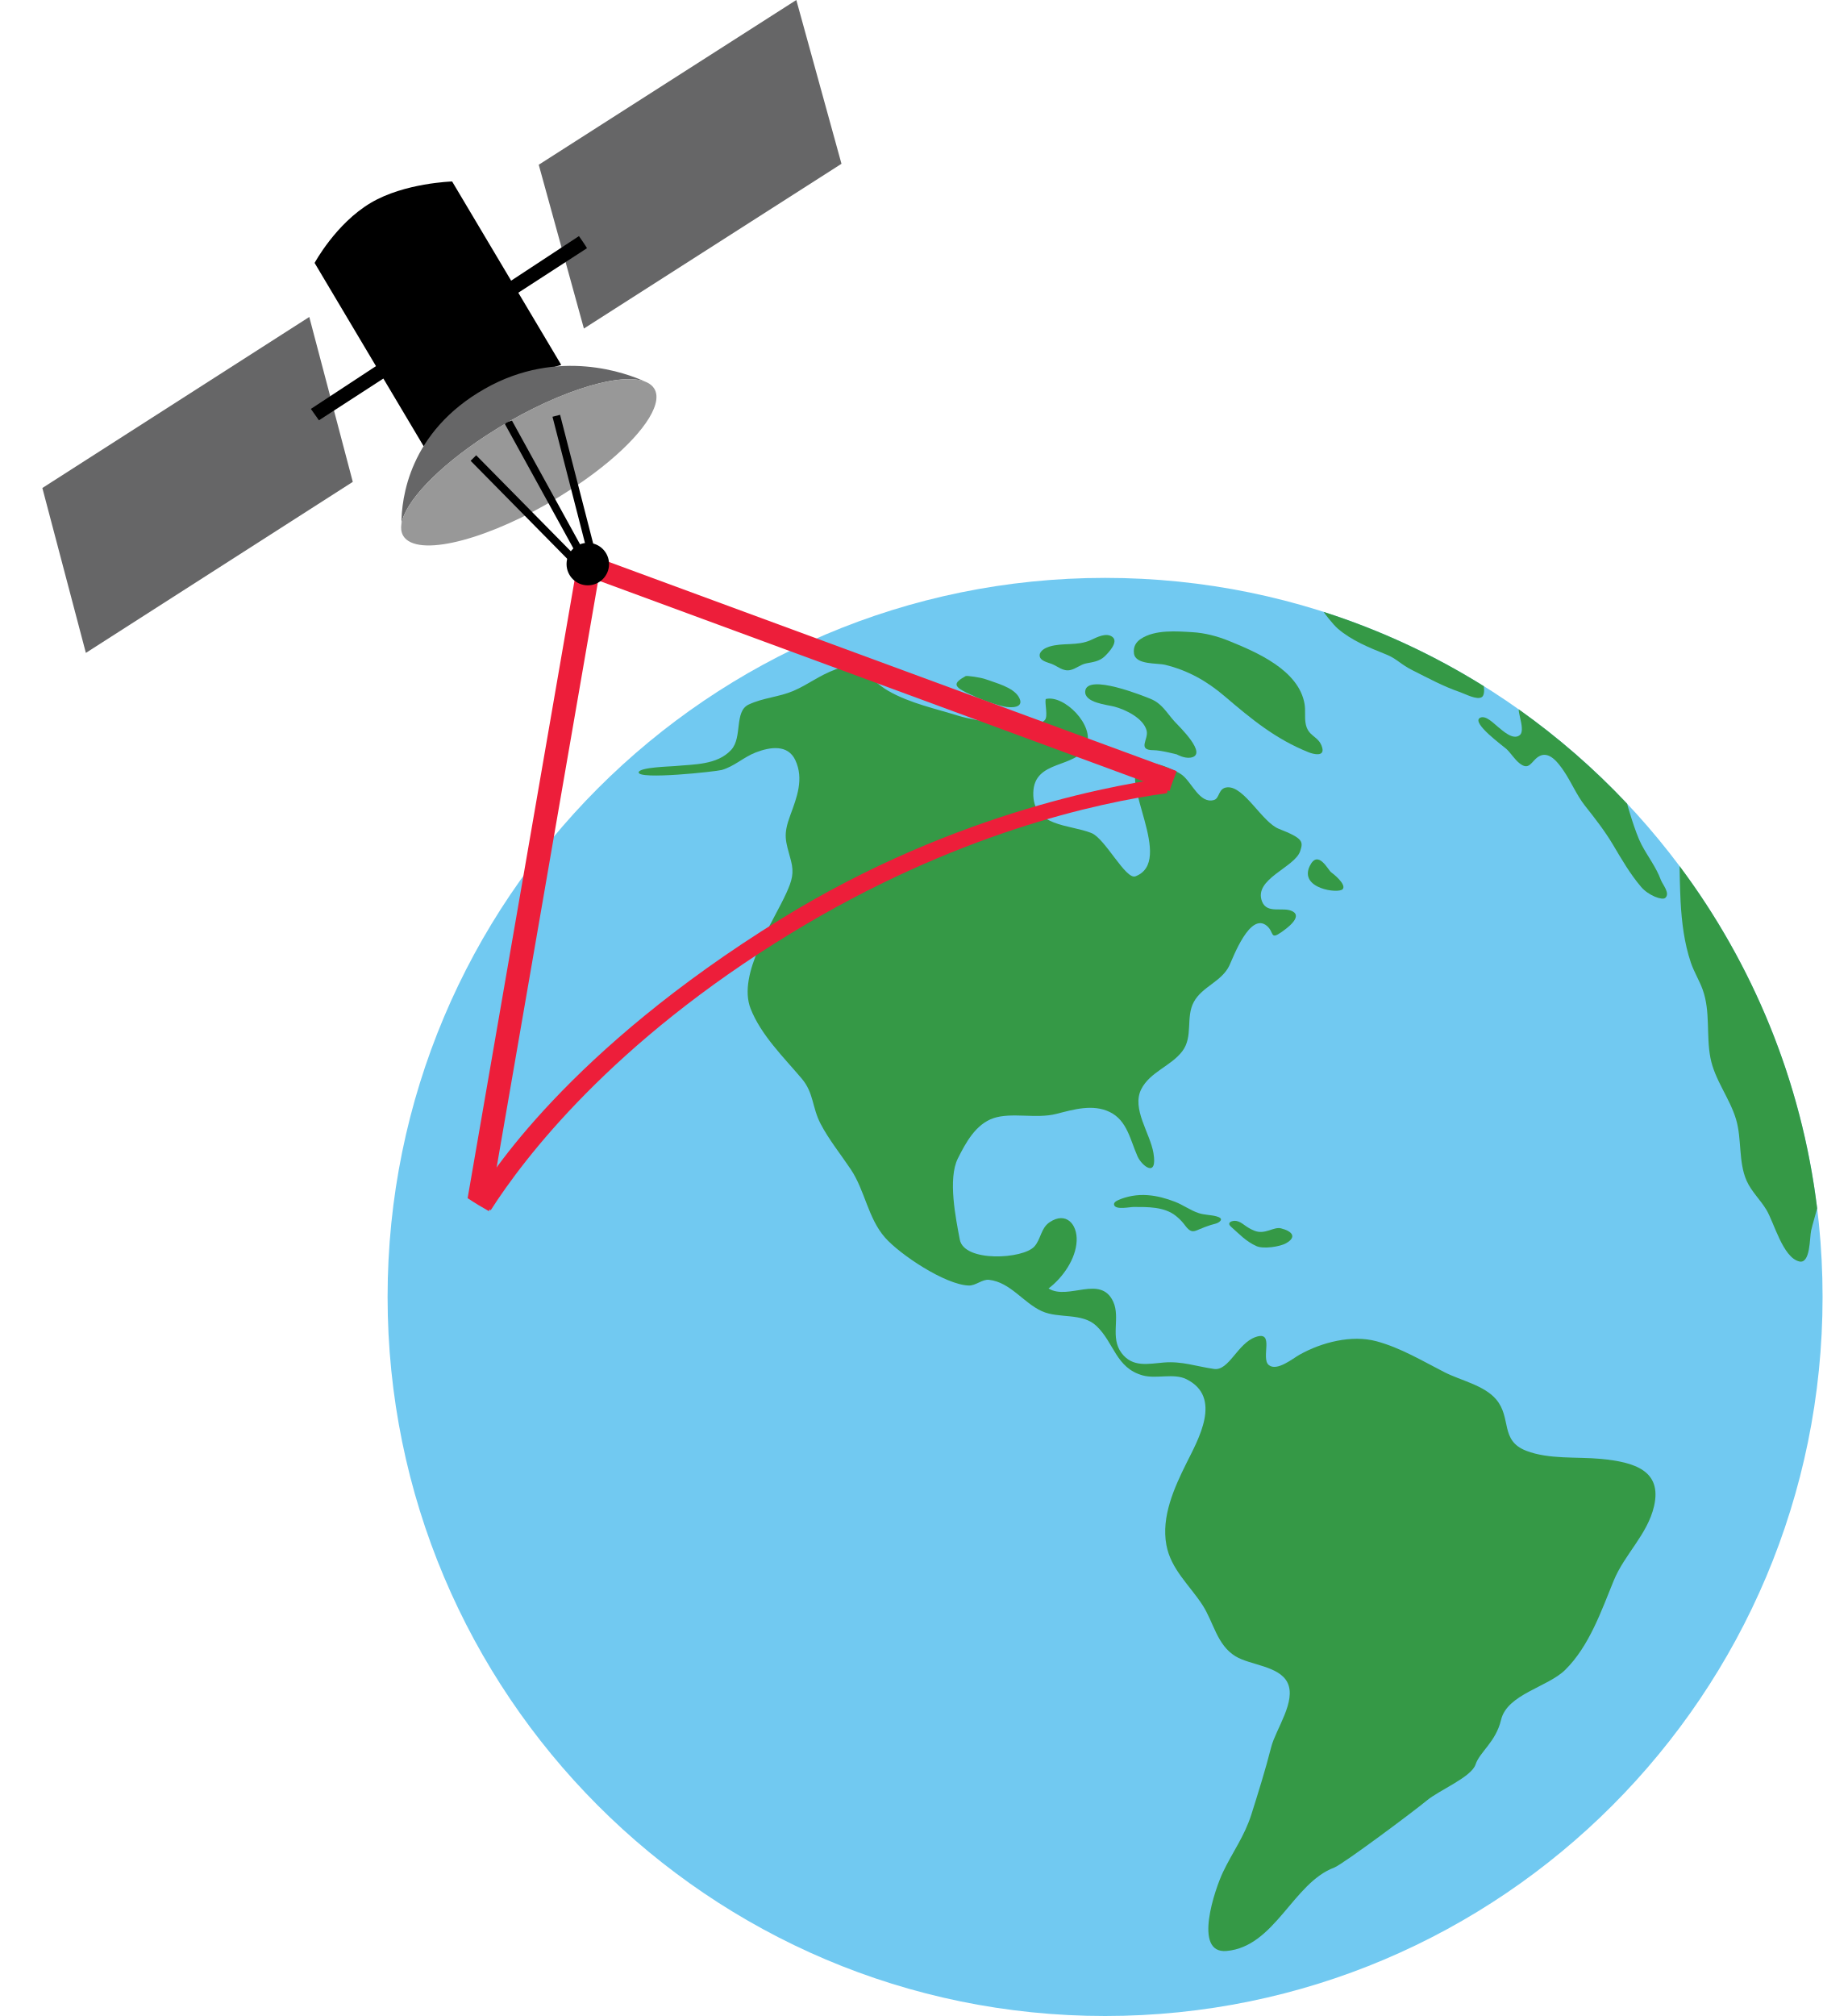
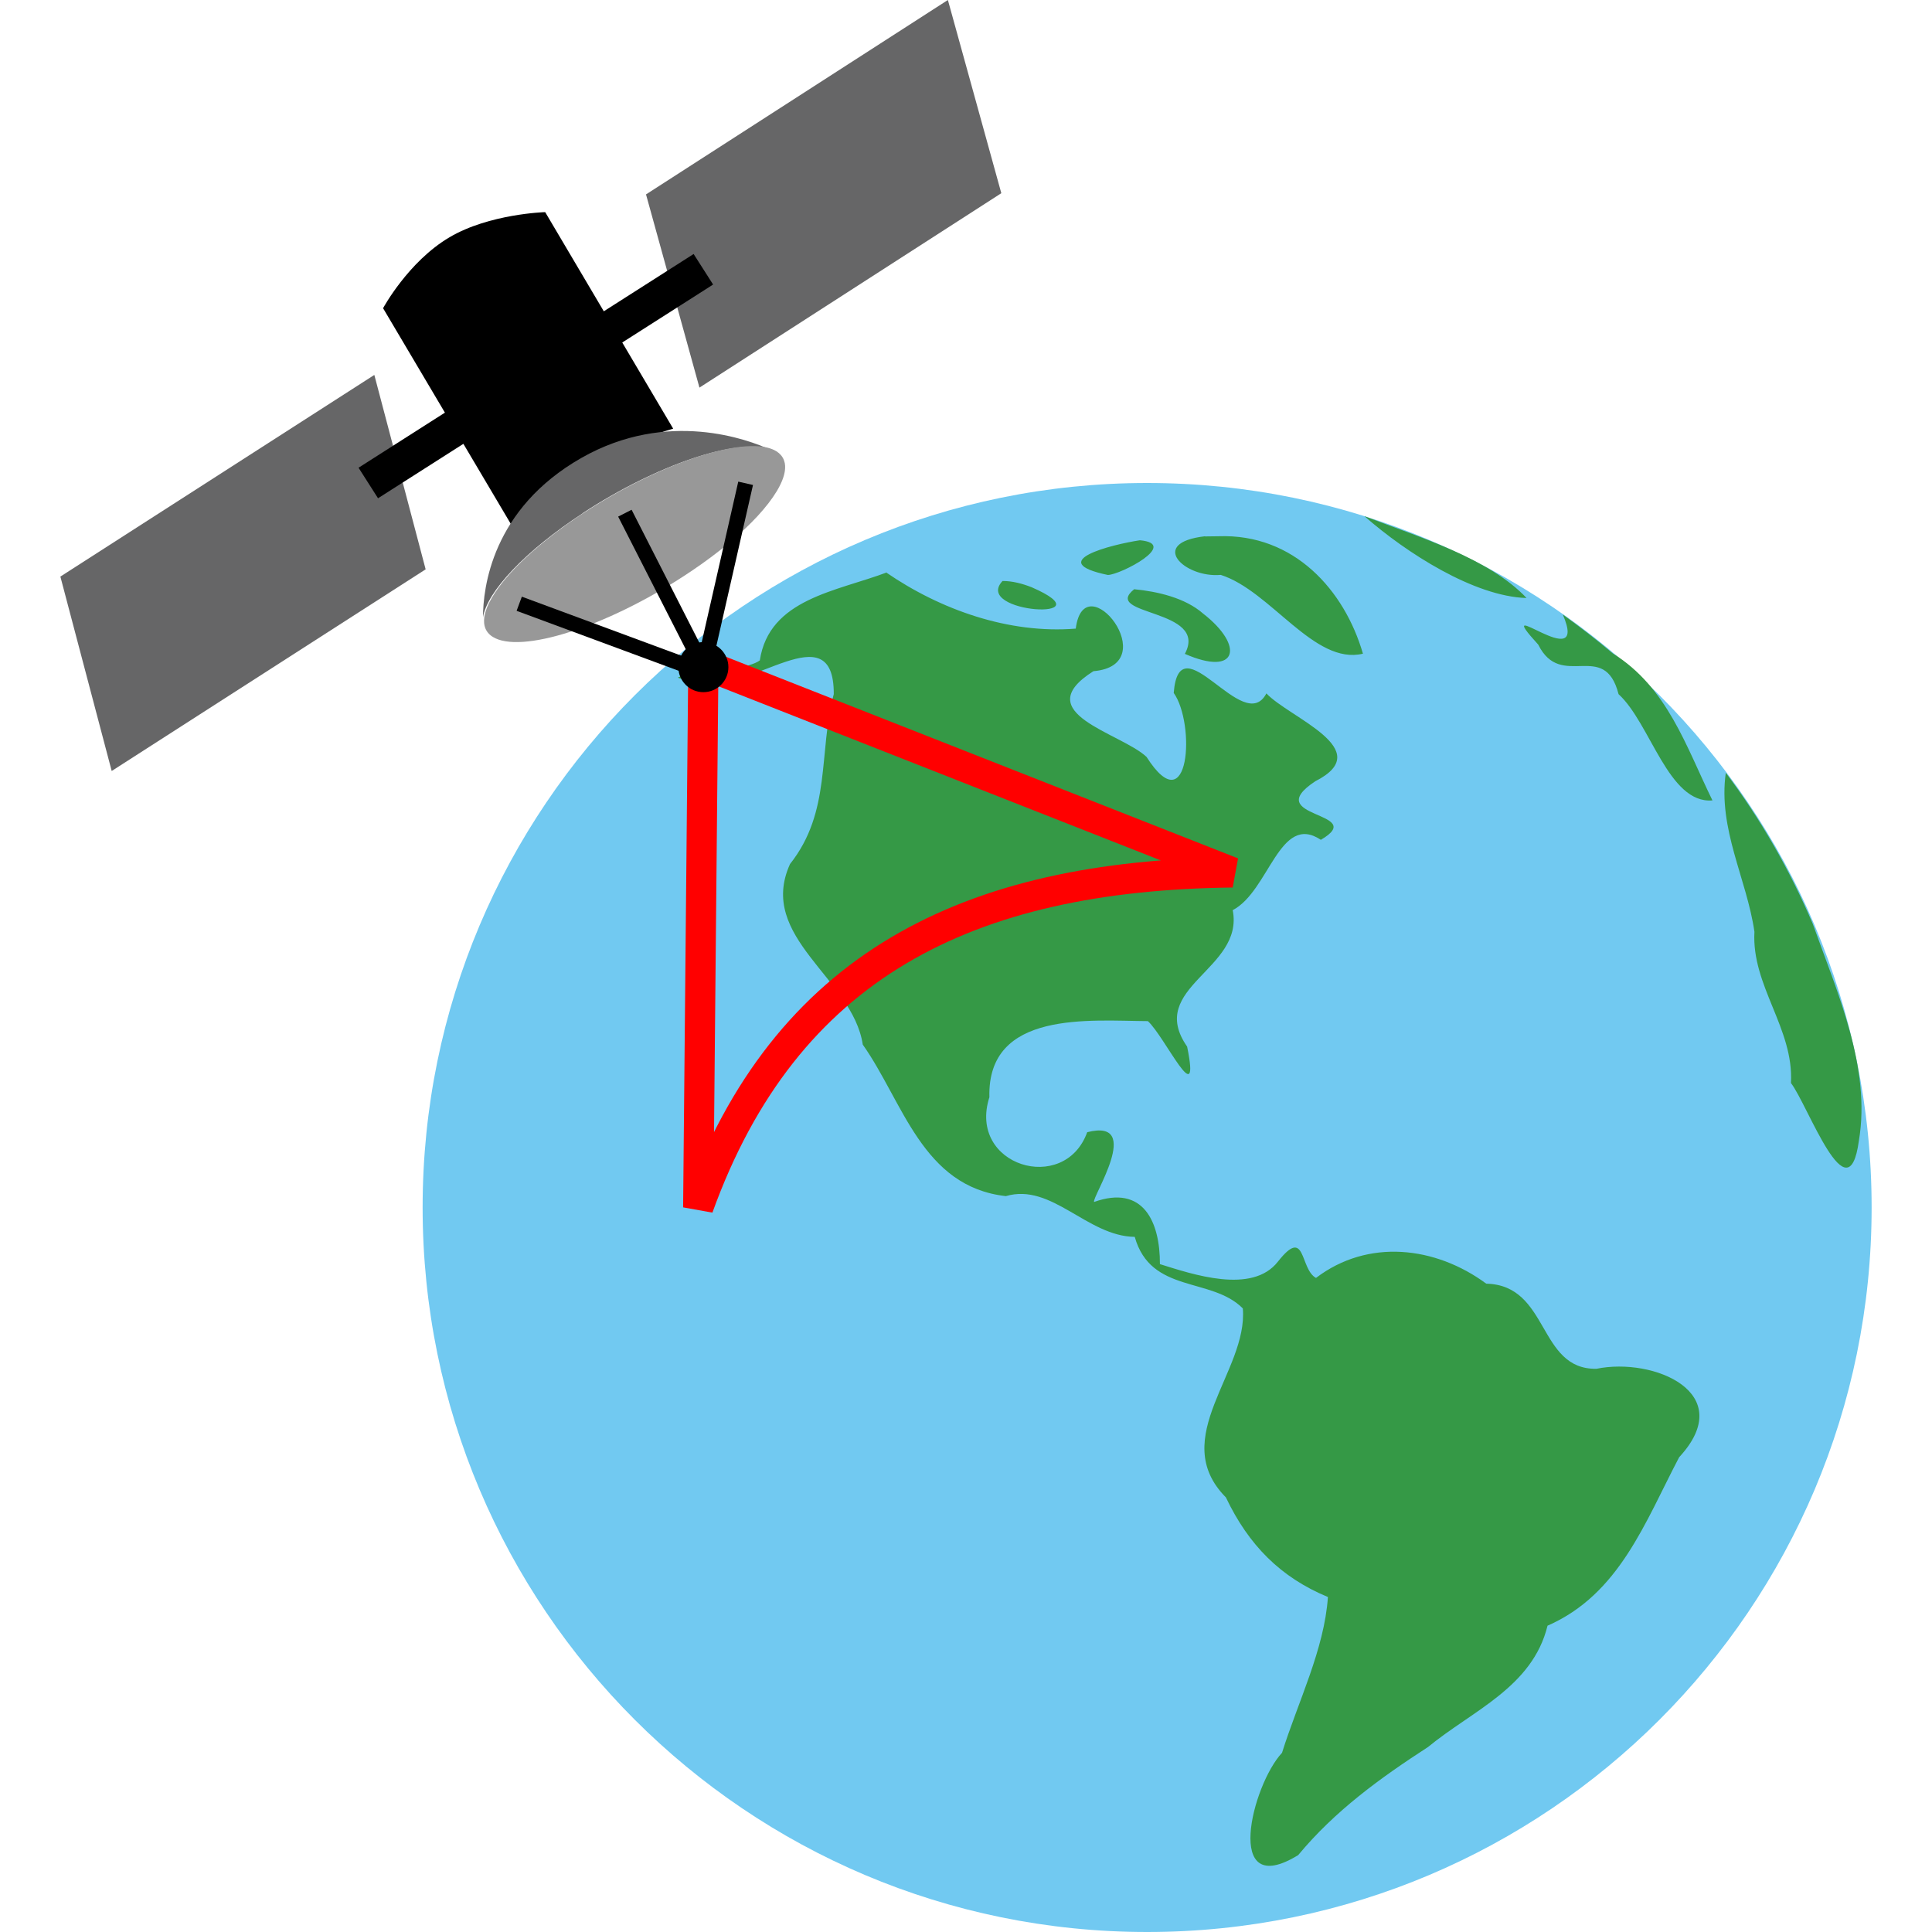
- <svg xmlns="http://www.w3.org/2000/svg" enable-background="new 0 0 571.5 632.057" height="632.057" overflow="visible" viewBox="0 0 571.5 632.057" width="571.5">
-   <ellipse cx="346.517" cy="406.618" fill="#71c9f1" rx="224.981" ry="225.439" />
-   <path d="m501.978 457.39c-7.509-.713-16.236.223-23.391-2.537-8.306-3.204-4.547-10.3-9.413-16.078-3.78-4.487-11.079-5.93-16.188-8.536-6.96-3.549-13.698-7.636-21.302-9.71-7.862-2.143-17.271.333-24.15 4.177-2.157 1.205-7.1 5.316-9.661 3.283-2.681-2.127 2.007-10.977-4.186-8.791-5.667 2-8.333 10.666-13 10-5.563-.797-10.045-2.484-15.7-2.025-4.935.4-9.862 1.645-13.318-2.984-3.655-4.897-.294-11.042-2.59-16.06-3.943-8.621-14.11-.312-20.288-4.171 4.428-3.34 8.556-9.208 8.812-14.902.24-5.296-3.365-9.285-8.459-5.876-2.794 1.87-2.717 5.298-4.786 7.61-3.579 3.998-22.032 5.008-23.392-2.131-1.274-6.693-3.8-19.088-.613-25.461 2.46-4.92 5.587-10.722 11.14-12.62 5.662-1.937 13.416.266 19.726-1.347 5.419-1.385 11.471-3.187 16.794-.577 5.431 2.663 6.361 8.669 8.675 13.876 1.333 3 6.333 7 4.998-1.009-1.043-6.257-6.906-13.907-3.835-20.018 2.753-5.469 9.375-7.259 12.905-11.957 3.462-4.605.965-10.548 3.581-15.406 2.607-4.842 8.754-6.369 11.152-11.427 1.169-2.466 6.492-16.992 11.812-12.393 2.256 1.95.915 4.433 4.449 1.971 1.443-1.005 6.797-4.77 3.601-6.54-2.938-1.626-8 .977-9.614-3.112-2.782-7.047 10.244-10.657 11.95-15.776 1-3 .999-4-6.667-7-5.263-2.06-10.834-13.366-16.136-13.021-2.959.193-2.355 3.443-4.236 3.981-4.458 1.275-6.904-5.511-9.975-7.852-2.22-1.691-10.525-5.292-13.255-3.211-6.569 5.007 11.048 30.222-1.377 34.982-3.051 1.169-9.481-11.799-13.748-13.541-6.876-2.808-18.555-1.837-18.288-12.673.259-10.54 13.503-7.468 16.641-14.656 2.782-6.372-7.008-16.185-12.755-14.704-.313 1.593.765 5.348-.234 6.547-3.135 3.749-22.685.086-26.976-1.256-7.398-2.314-15.241-3.933-22.041-7.793-5.896-3.347-9.099-9.623-16.62-6.803-5.333 2-8.581 4.748-13.247 6.749-4.513 1.935-9.57 2.161-14.054 4.299-4.543 2.167-1.849 10.273-5.445 14.193-4.375 4.767-11.717 4.507-17.641 5.074-1.479.142-11.102.365-11.364 1.94-.377 2.465 24.337-.224 26.059-.717 3.962-1.134 6.864-4.043 10.679-5.509 4.563-1.753 10.064-2.544 12.391 2.452 2.72 5.866.49 11.602-1.584 17.235-2.341 6.359-1.505 7.897.193 14.208 1.063 3.951.289 6.358-1.373 10.062-4.133 9.214-15.476 25.558-11.28 36.347 3.218 8.275 10.404 15.299 16.03 21.95 3.825 4.522 3.212 8.959 5.922 14.176 2.562 4.931 6.369 9.652 9.468 14.285 4.448 6.649 5.391 15.301 10.732 21.386 4.689 5.344 18.895 14.808 26.259 15.046 2.229.071 4.227-2.034 6.38-1.789 6.695.77 10.746 7.212 16.557 9.839 5.312 2.401 12.593.383 17.068 4.591 5.602 5.266 6.109 13.242 14.608 15.555 4.236 1.151 9.679-.793 13.622 1.16 11.421 5.661 3.7 18.943.003 26.387-3.837 7.723-7.906 16.742-6.265 25.596 1.417 7.646 7.29 12.614 11.329 18.841 3.502 5.398 4.498 12.508 10.363 16.07 4.594 2.789 13.605 2.979 16.249 8.182 2.943 5.793-3.647 14.68-5.068 20.259-1.802 7.076-3.995 14.092-6.196 21.056-2.197 6.953-5.879 11.785-8.91 18.124-2.504 5.236-9.558 25.709 1.111 24.759 15.161-1.355 20.782-21.278 33.737-26.138 2.666-1 25-17.666 29-21 4-3.332 14-7.332 15.333-11.332 1.333-4 6.333-7 8-14.001 1.917-8.052 14.624-10.232 20.124-15.672 7.525-7.445 11.274-18.378 15.207-27.991 3.35-8.187 10.577-14.424 12.632-23.294 2.588-11.177-6.133-13.849-16.671-14.851z" fill="#359946" />
-   <path d="m381.378 381.335c-1.71-.46-3.672-.411-5.432-.978-2.658-.856-4.965-2.606-7.574-3.604-2.751-1.053-5.575-1.834-8.521-2.048-1.604-.117-3.228-.049-4.813.229-1.477.259-3.017.697-4.387 1.315-.578.261-1.629.807-1.259 1.641.655 1.472 4.881.516 6.075.517 4.407.004 9.582-.109 13.225 2.781.947.752 1.812 1.611 2.563 2.56.613.771 1.158 1.651 2.077 2.095.902.436 1.856-.061 2.698-.418 1.194-.506 2.403-.981 3.641-1.37 1.015-.318 2.294-.438 3.014-1.312.6-.728-.414-1.167-1.307-1.408z" fill="#359946" />
-   <path d="m401.687 385.114c-2.328-.596-4.999 2.082-8.334.75-3.021-1.209-3.718-2.699-5.646-3.062-1.204-.227-3.259.418-1.688 1.812 2.719 2.412 4.67 4.588 8 6.084 2.071.93 7.254.213 9.25-.918 3.418-1.934 2.001-3.75-1.582-4.666z" fill="#359946" />
-   <path d="m417.418 273.486c-.908-.569-4.107-7.395-6.731-1.956-3.417 7.083 9.064 8.755 10.345 7.231 1.281-1.524-3.261-5.054-3.614-5.275z" fill="#359946" />
-   <path d="m360.747 219.091c-1.993-.813-19.86-8.049-20.452-2.425-.387 3.669 6.869 4.285 9.104 4.869 3.51.918 9.196 3.659 10.155 7.568.661 2.702-3.062 6.094 2.133 6.094 2.333 0 7.333 1.333 7.333 1.333 0 0 2.331 1.332 4.33 1 5.634-.933-3.676-9.816-5.043-11.32-2.56-2.815-3.88-5.617-7.56-7.119z" fill="#359946" />
-   <path d="m309.146 212.979c-1.678-.62-5.983-1.21-6.354-1.005-3.8 2.109-3.879 3.164.234 5.171 3.782 1.846 7.568 3.359 11.677 4.333 2.281.541 6.878.554 4.704-3.035-1.836-3.028-7.161-4.319-10.261-5.464z" fill="#359946" />
-   <path d="m348.823 199.695c-1.944-1.491-4.894.116-6.754.966-4.292 1.959-8.718.723-13.063 2.073-1.127.35-2.913 1.235-3.002 2.619-.118 1.815 2.478 2.298 3.74 2.786 1.955.756 3.552 2.407 5.803 1.95 1.804-.366 3.223-1.749 5.056-2.105 2.112-.41 4.178-.647 5.794-2.204 1.193-1.149 4.435-4.535 2.426-6.085z" fill="#359946" />
-   <path d="m409.354 226.53c-.277-1.943.044-3.902-.289-5.833-1.829-10.604-14.968-16.208-23.786-19.79-3.56-1.446-7.52-2.477-11.37-2.703-5.047-.295-11.717-.849-16.163 2.083-1.566 1.033-2.45 2.509-2.168 4.596.491 3.619 7.262 2.939 9.767 3.551 7.157 1.748 13.058 5.072 18.678 9.865 8.422 7.184 15.936 13.401 26.332 17.563 1.666.667 4.991 1.393 4.261-1.401-1.031-3.936-4.595-3.264-5.262-7.931z" fill="#359946" />
-   <path d="m526.982 282.734c.352 6.433 1.142 12.889 3.198 19.021.987 2.942 2.672 5.6 3.723 8.518 2.473 6.87 1.067 14.3 2.423 21.351 1.335 6.941 5.996 12.545 8.022 19.24 1.876 6.197.695 13.385 3.337 19.332 1.507 3.391 4.328 5.977 6.224 9.145 2.399 4.01 5.111 14.822 10.22 16.139 3.615.932 3.283-7.537 3.784-9.68.519-2.219 1.267-4.58 1.886-6.961-4.898-39.934-20.21-76.639-43.142-107.295-.017.349.138 7.751.325 11.19z" fill="#359946" />
-   <path d="m476.633 224.922c.477 2.124 1.054 4.656-.107 5.572-2.11 1.665-5.297-1.39-6.854-2.635-1.262-1.009-3.767-3.708-5.544-2.832-3.024 1.491 7.355 8.955 8.257 9.812 1.441 1.37 2.495 3.188 4.04 4.431 3.075 2.472 3.656-.448 5.861-1.96 3.364-2.308 6.416 1.998 8.007 4.324 2.456 3.59 4.026 7.599 6.747 11.036 3.116 3.936 6.173 7.852 8.763 12.208 2.714 4.562 5.375 9.192 8.843 13.237 2.25 2.625 6.559 4.244 7.52 3.403 1.647-1.44-.844-4.196-1.373-5.637-1.469-4-4.137-7.383-6.099-11.132-1.967-3.76-4.444-12.495-4.486-12.773-10.307-10.95-21.691-20.868-33.99-29.577-.015.604.188 1.518.415 2.523z" fill="#359946" />
-   <path d="m419.521 197.116c4.331 3.715 9.838 5.95 15.165 8.081 3.333 1.333 4.333 3 8.333 5 4.945 2.473 9.567 5.014 14.826 6.81 1.517.518 5.319 2.592 6.841 1.523.674-.474.79-1.88.596-3.397-15.574-9.72-32.418-17.584-50.229-23.287.157.317 2.928 3.95 4.468 5.27z" fill="#359946" />
-   <path d="m182.65 173.129l-2.333 6.184 186.476 68.695c.404-2.107 1.5-4.08 2.162-6.247z" fill="#ed1e3a" />
-   <path d="m180.528 179.824l-33.894 195.825c2.202 1.482 4.432 2.82 6.716 4.102l34.414-198.825z" fill="#ed1e3a" />
-   <path d="m244.787 288.181c-66.626 41.209-91.718 80.856-96.071 88.376 1.7 1.018 3.417 1.962 5.158 2.872 10.307-16.118 37.901-52.546 94.204-86.861 51.214-31.214 96.002-40.895 117.844-43.891.354-1.78 1.219-3.4 2.071-5.071-14.297 1.719-67.518 10.131-123.206 44.575z" fill="#ed1e3a" />
-   <path d="m263.86 51.352l-80.769 51.653-14.161-51.353 80.769-51.652z" fill="#666667" />
-   <path d="m175.983 114.397c0 0-12.522 3.461-23.303 9.845-10.781 6.384-19.823 15.693-19.823 15.693l-34.207-57.5c0 0 6.653-12.348 17.642-18.854 10.565-6.257 25.482-6.683 25.482-6.683z" />
-   <path d="m152.493 136.525c19.72-12.891 41.243-20.098 49.737-16.902-5.473-2.507-27.143-10.826-50.188 2.244-23.858 13.531-26.183 34.557-26.165 42.379 1.076-6.775 11.099-17.577 26.616-27.721z" fill="#666667" />
-   <path d="m205.773 125.483c.139-.985.084-1.885-.177-2.681-.111-.342-.26-.665-.448-.967-.125-.201-.267-.394-.427-.578-.318-.367-.707-.697-1.167-.988-1.379-.871-3.304-1.323-5.658-1.393-.392-.012-.796-.012-1.212-.003-.831.018-1.708.08-2.626.18-.459.051-.929.112-1.408.182-.24.035-.481.073-.727.114-.488.081-.987.171-1.494.271-.254.051-.51.102-.769.157-.516.109-1.041.229-1.574.358-10.13 2.447-23.218 8.3-35.594 16.39-12.051 7.876-20.788 16.152-24.596 22.63-.205.349-.397.694-.573 1.034-.177.339-.339.673-.486 1.001-.146.328-.278.65-.396.965-.41 1.104-.634 2.131-.66 3.066-.008.268.001.527.026.78.147 1.511.884 2.74 2.263 3.611 7.357 4.647 30.218-2.63 51.062-16.256.651-.426 1.293-.853 1.924-1.28 14.533-9.838 23.808-20.107 24.717-26.593z" fill="#989898" />
-   <path d="m141.008 160.14h49.895v2.455h-49.895z" transform="matrix(.7021 .7121 -.7121 .7021 164.3516 -70.1016)" />
-   <path d="m155.701 153.297h49.894v2.454h-49.894z" transform="matrix(-.2491 -.9685 .9685 -.2491 75.9908 367.9678)" />
-   <path d="m182.736 172.197l-22.197-40.319c-.891.273-1.691.455-2.214 1.07l22.261 40.433z" />
-   <circle cx="184.314" cy="176.851" r="6.662" />
-   <path d="m110.624 151.075l-83.697 53.621-13.645-51.699 83.697-53.622z" fill="#666667" />
-   <path d="m97.479 128.201l2.529 3.574 23.545-15.261c-.268-.568-2.182-3.293-2.52-3.79z" />
-   <path d="m157.986 89.501l2.529 3.574 23.546-15.261c-.269-.569-2.182-3.294-2.521-3.791z" />
+ <svg xmlns="http://www.w3.org/2000/svg" width="64" height="64" version="1.1">
+   <path d="m2 19.1 10.4-6.68 1.7 6.44-10.4 6.68z" fill="#666667" stroke-width="0" />
+   <path d="m21.4 6.44 10-6.44 1.77 6.4-10 6.44z" fill="#666667" stroke-width="0" />
+   <circle cx="38" cy="40" r="24" fill="#71c9f1" stroke-width="0" />
+   <path d="m45.2 17.1c1.39 1.22 3.64 2.66 5.37 2.71-1.26-1.33-3.57-2.02-5.37-2.71zm-5.28.664c-1.91.217-.676 1.39.519 1.28 1.66.528 3.1 3 4.71 2.61-.609-2.1-2.28-3.98-4.78-3.89l-.455.006zm-2.16.133c-.945.143-3.18.707-1.06 1.15.426-.011 2.38-1.03 1.06-1.15zm-8.37 1.06c-1.68.636-3.91.877-4.22 2.92-.653.489-4.34.503-1.85.679 1.49.468 4.31-2.31 4.3.437-.514 1.94-.072 3.89-1.45 5.63-1.1 2.43 2.08 3.78 2.41 5.98 1.34 1.9 1.97 4.71 4.74 5.02 1.52-.449 2.69 1.33 4.27 1.35.531 1.89 2.54 1.32 3.58 2.37.18 2.08-2.51 4.29-.561 6.26.753 1.58 1.81 2.65 3.38 3.3-.117 1.73-.991 3.47-1.52 5.16-.998 1.07-1.96 4.92.535 3.39 1.22-1.47 2.71-2.55 4.3-3.58 1.47-1.21 3.46-1.98 3.96-4.02 2.38-1.04 3.23-3.43 4.36-5.58 1.97-2.13-.842-3.32-2.74-2.93-1.95.031-1.55-2.77-3.65-2.82-1.68-1.24-3.92-1.5-5.64-.19-.546-.297-.324-1.73-1.26-.542-.854 1.1-2.84.418-3.91.085.004-1.41-.555-2.64-2.18-2.06-.101-.122 1.66-2.79-.229-2.31-.752 2.08-3.97 1.12-3.24-1.16-.077-2.89 3.34-2.53 5.25-2.52.566.516 1.76 3.1 1.3.844-1.37-1.97 1.9-2.55 1.51-4.52 1.21-.63 1.55-3.24 2.92-2.33 1.61-.941-2.05-.704-.184-1.94 2.07-1.05-.86-2.1-1.62-2.91-.759 1.45-2.88-2.43-3.07-.016.727 1.02.529 4.36-.9 2.12-.845-.798-3.96-1.45-1.76-2.84 2.39-.203-.307-3.61-.585-1.41-2.22.179-4.48-.625-6.28-1.86zm3.82.289c-1.01 1.08 3.57 1.34.962.206-.306-.119-.633-.207-.962-.206zm4.36.274c-1.1.882 2.49.631 1.68 2.14 1.75.769 1.98-.264.61-1.33-.599-.528-1.52-.737-2.29-.811zm14.2.837c.915 2.12-2.49-.839-.813.998.759 1.53 2.19-.189 2.66 1.64 1.06.966 1.65 3.64 3.11 3.52-.88-1.8-1.49-3.74-3.3-4.87-.534-.453-1.1-.886-1.66-1.29zm5.4 5.24c-.266 1.86.692 3.51.948 5.27-.102 1.79 1.31 3.2 1.21 5.01.56.726 1.9 4.49 2.25 1.91.409-2.43-.719-4.91-1.53-7.19-.754-1.77-1.72-3.46-2.88-5z" fill="#359946" stroke-width="0" />
+   <path d="m23.3 22-.171 18c2.89-8.01 8.92-11 17.7-11.1z" fill="none" stroke="#f00" stroke-linejoin="bevel" />
+   <path d="m22.3 14.2s-1.56.432-2.9 1.22c-1.34.796-2.47 1.95-2.47 1.95l-4.24-7.16s.829-1.54 2.2-2.35c1.32-.78 3.17-.833 3.17-.833z" stroke-width="0" />
+   <path d="m19.3 17c2.46-1.61 5.12-2.5 6.2-2.11-.68-.312-3.38-1.35-6.24.279-2.97 1.69-3.26 4.32-3.26 5.28.134-.845 1.38-2.19 3.31-3.45z" fill="#666667" stroke-width="4" />
+   <path d="m26 15.6c.016-.122.012-.235-.024-.334-.012-.042-.032-.083-.056-.12-.016-.025-.032-.049-.053-.072-.04-.046-.088-.087-.145-.123-.172-.108-.412-.165-.704-.173-.049-.002-.099-.002-.151-0-.104.002-.213.01-.327.022-.057.006-.116.014-.175.023-.028.004-.06.009-.09.014-.061.01-.123.021-.186.034-.032.006-.064.013-.096.02-.064.014-.13.028-.196.044-1.26.305-2.89 1.03-4.44 2.04-1.5.981-2.59 2.01-3.06 2.82-.024.044-.05.086-.071.129-.024.042-.042.084-.06.124-.02.041-.036.081-.049.12-.051.137-.079.265-.082.382-.001.033 0.0.066.003.097.02.188.11.341.282.448.917.58 3.76-.327 6.36-2.03.081-.053.161-.106.24-.159 1.81-1.22 2.97-2.51 3.08-3.31z" fill="#989898" stroke-width=".4" />
+   <circle cx="23.3" cy="22.1" r=".829" stroke-width="0" />
+   <path d="m17.2 20 6.08 2.25 1.42-6.24" fill="none" stroke="#000" stroke-width=".5" />
+   <path d="m20.7 17 2.65 5.2" fill="none" stroke="#000" stroke-width=".5" />
+   <path d="m12.2 16 11.1-7.08" fill="none" stroke="#000" stroke-width="1.2" />
</svg>
